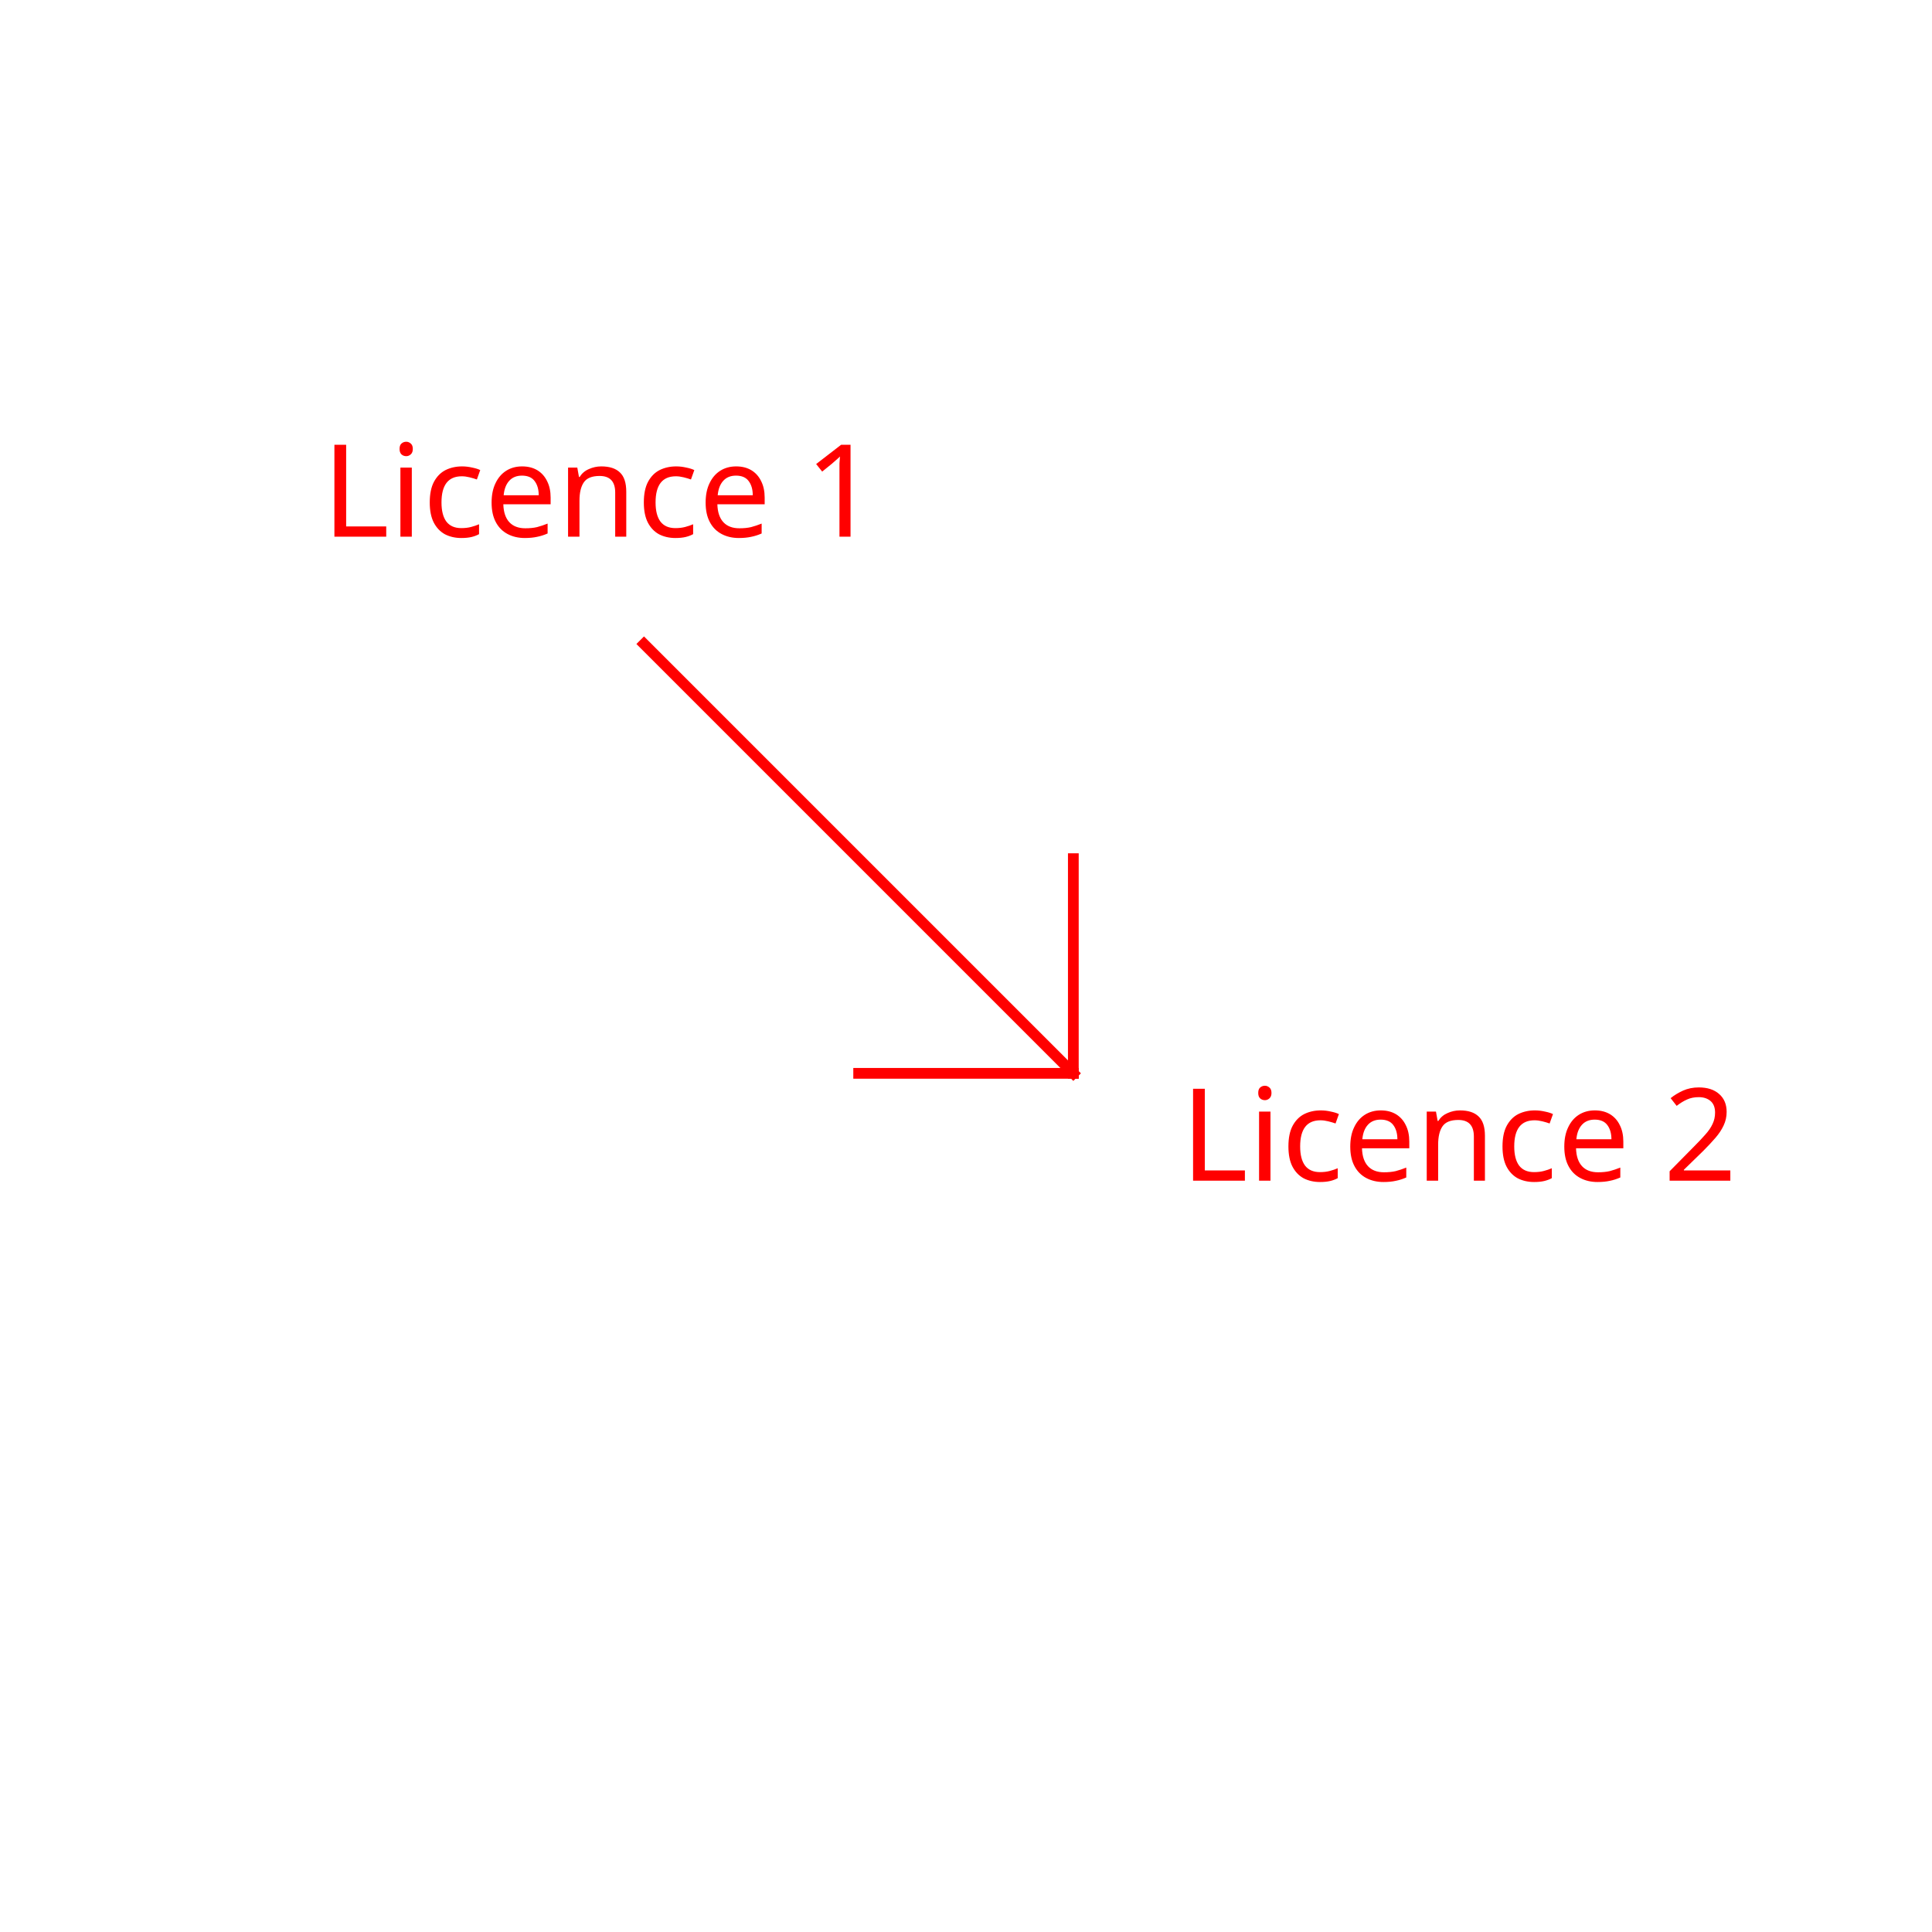
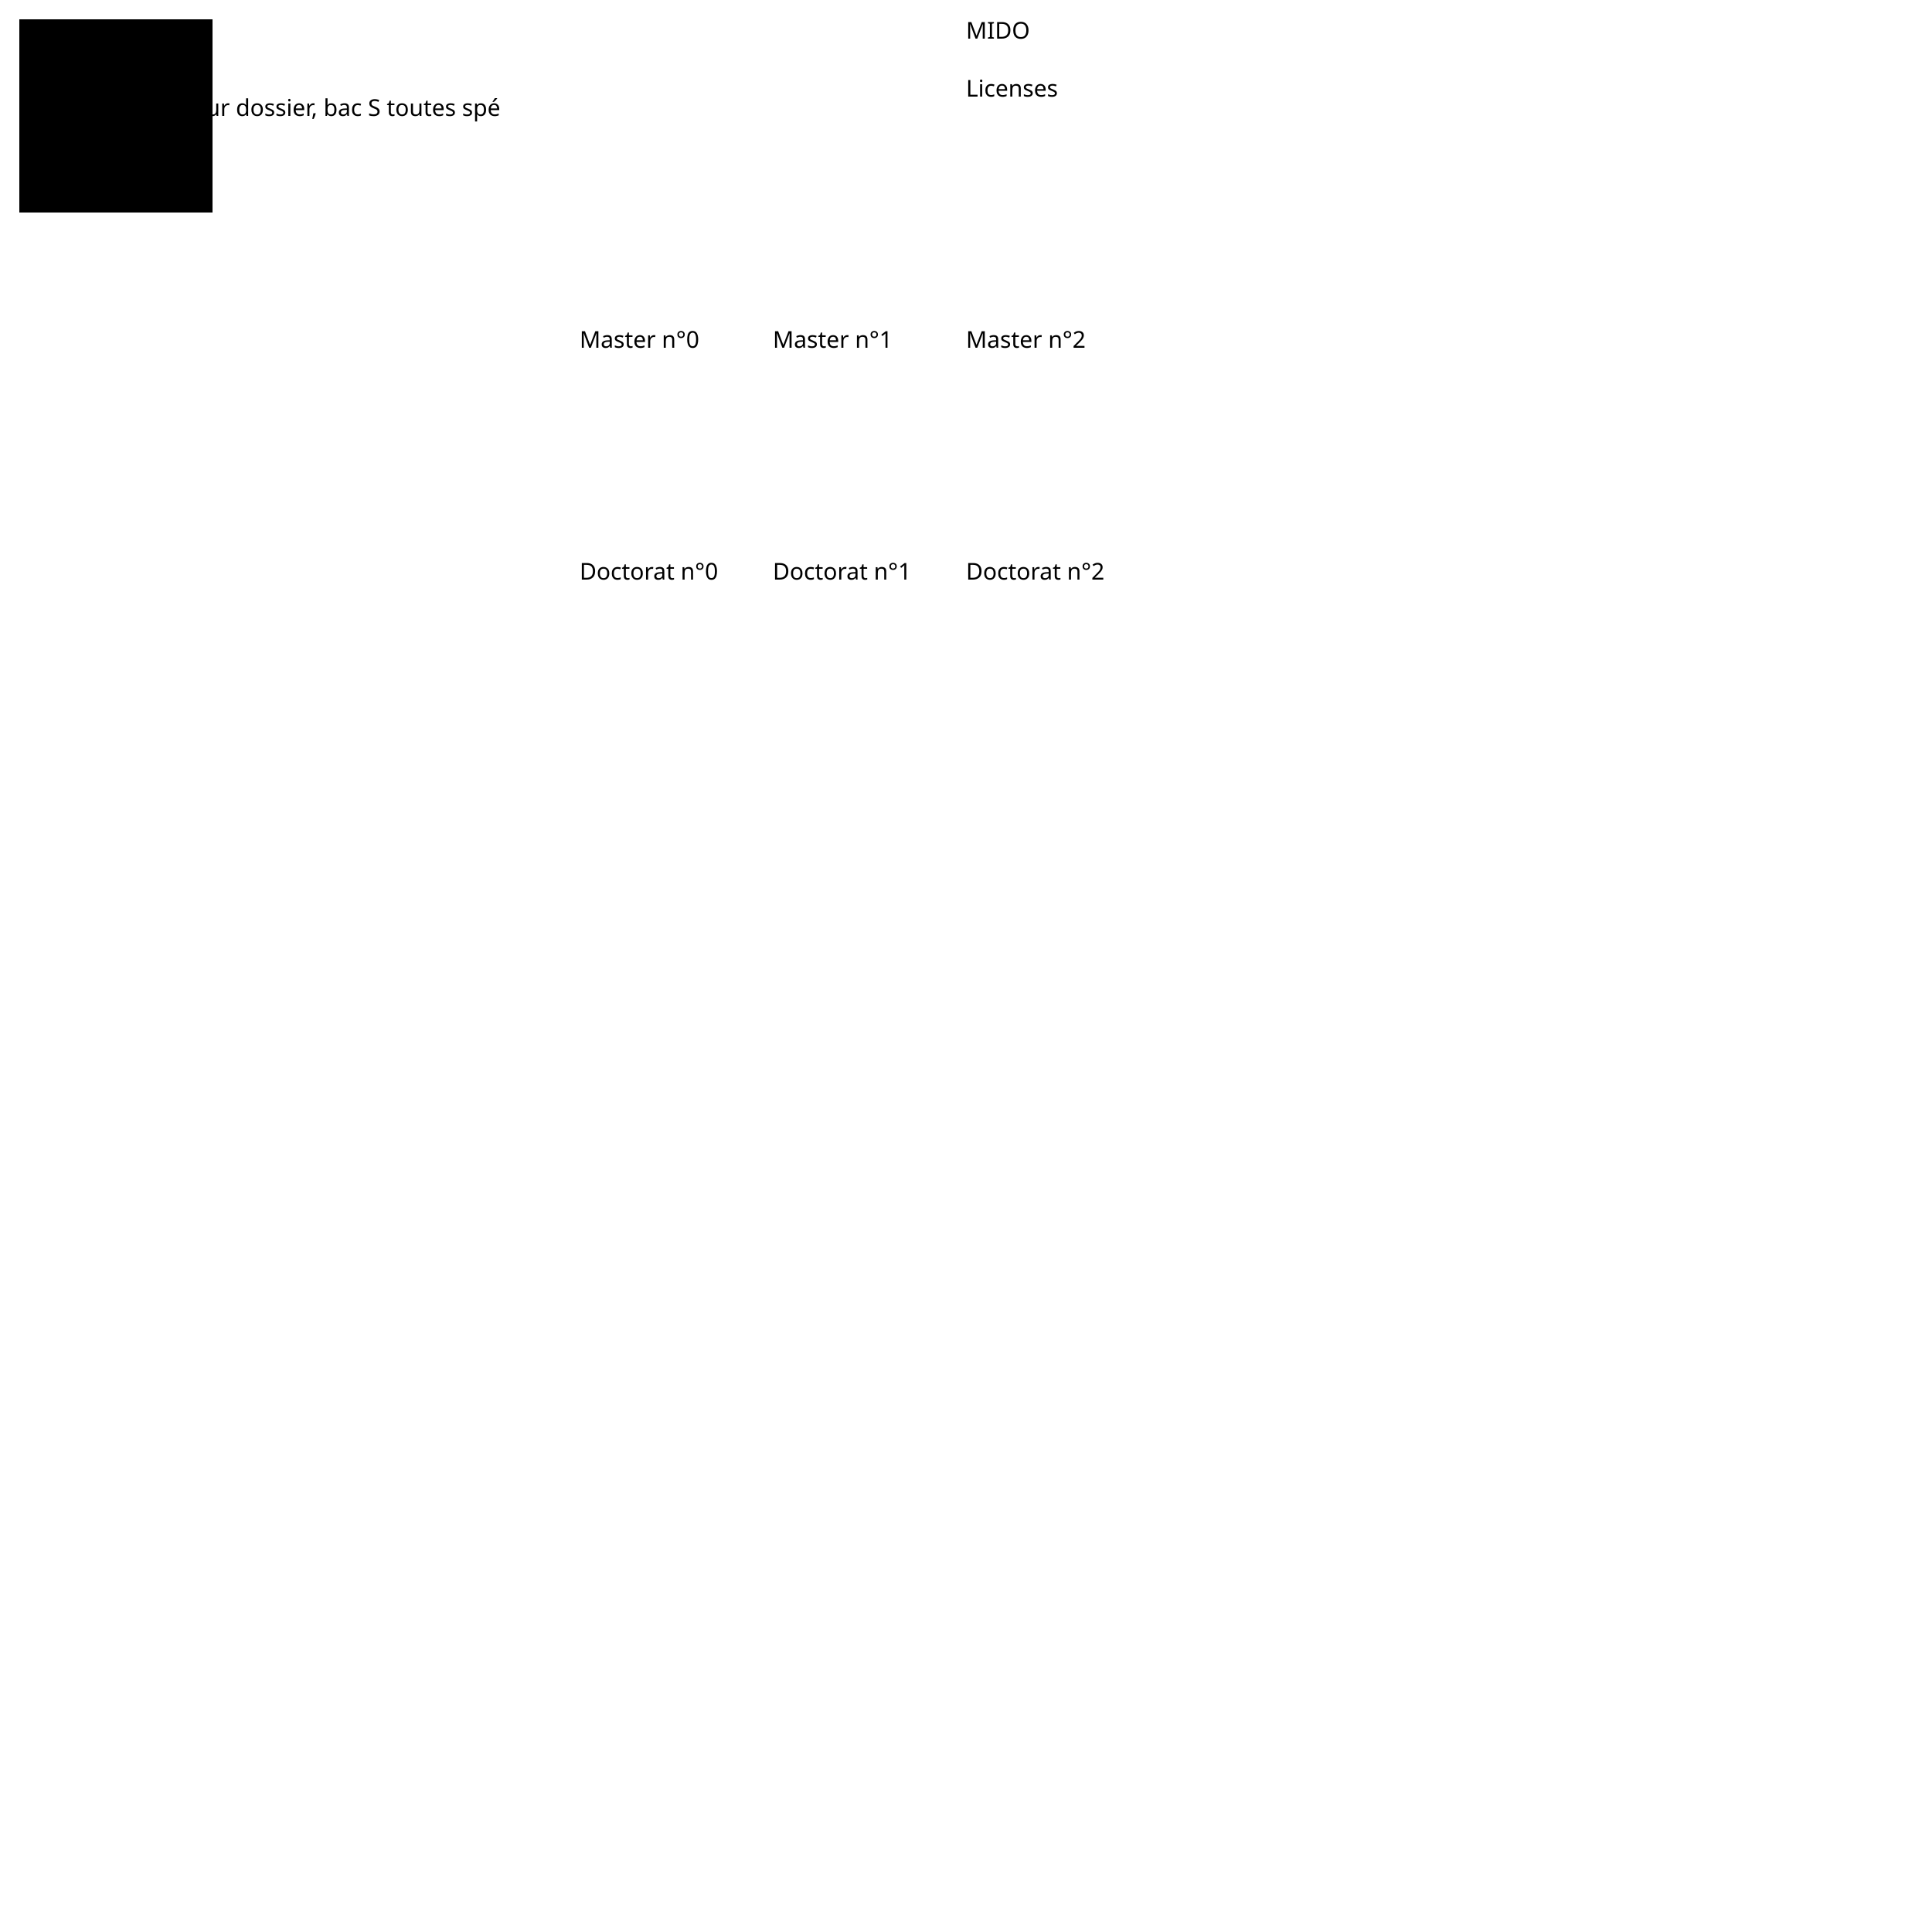
- <svg xmlns="http://www.w3.org/2000/svg" height="180" style="color-interpolation:auto; color-rendering:auto; fill:black; fill-opacity:1; font-family:'Dialog'; font-size:12; font-style:normal; font-weight:normal; image-rendering:auto; shape-rendering:auto; stroke:black; stroke-dasharray:none; stroke-dashoffset:0; stroke-linecap:square; stroke-linejoin:miter; stroke-miterlimit:10; stroke-opacity:1; stroke-width:1; text-rendering:auto;" width="180">
+ <svg xmlns="http://www.w3.org/2000/svg" height="1000" style="color-interpolation:auto; color-rendering:auto; fill:black; fill-opacity:1; font-family:'Dialog'; font-size:12; font-style:normal; font-weight:normal; image-rendering:auto; shape-rendering:auto; stroke:black; stroke-dasharray:none; stroke-dashoffset:0; stroke-linecap:square; stroke-linejoin:miter; stroke-miterlimit:10; stroke-opacity:1; stroke-width:1; text-rendering:auto;" width="1000">
  <defs id="genericDefs" />
  <g>
    <defs id="defs1">
      <font horiz-adv-x="75.0" id="font1">
        <font-face ascent="100.537" descent="21.973" style="font-family:Dialog; font-style:normal; font-weight:normal;" units-per-em="100" />
        <missing-glyph d="M12.5 0 L12.5 62.5 L62.5 62.5 L62.5 0 L12.5 0 ZM14.062 1.562 L60.938 1.562 L60.938 60.938 L14.062 60.938 L14.062 1.562 Z" horiz-adv-x="75.0" />
-         <glyph d="M37.25 0 L28.469 0 L28.469 56 Q25.297 52.984 20.141 49.953 Q14.984 46.922 10.891 45.406 L10.891 53.906 Q18.266 57.375 23.781 62.305 Q29.297 67.234 31.594 71.875 L37.25 71.875 L37.25 0 Z" horiz-adv-x="55.615" unicode="1" />
-         <glyph d="" horiz-adv-x="27.783" unicode=" " />
+         <glyph d="M4.828 34.859 Q4.828 52.688 14.398 62.773 Q23.969 72.859 39.109 72.859 Q49.031 72.859 56.984 68.117 Q64.938 63.375 69.117 54.906 Q73.297 46.438 73.297 35.688 Q73.297 24.812 68.898 16.219 Q64.5 7.625 56.445 3.203 Q48.391 -1.219 39.062 -1.219 Q28.953 -1.219 20.992 3.664 Q13.031 8.547 8.93 16.992 Q4.828 25.438 4.828 34.859 ZM14.594 34.719 Q14.594 21.781 21.555 14.336 Q28.516 6.891 39.016 6.891 Q49.703 6.891 56.617 14.406 Q63.531 21.922 63.531 35.75 Q63.531 44.484 60.578 51 Q57.625 57.516 51.93 61.109 Q46.234 64.703 39.156 64.703 Q29.109 64.703 21.852 57.789 Q14.594 50.875 14.594 34.719 Z" horiz-adv-x="77.783" unicode="O" />
+         <glyph d="M7.719 0 L7.719 71.578 L32.375 71.578 Q40.719 71.578 45.125 70.562 Q51.266 69.141 55.609 65.438 Q61.281 60.641 64.086 53.195 Q66.891 45.75 66.891 36.188 Q66.891 28.031 64.992 21.734 Q63.094 15.438 60.109 11.305 Q57.125 7.172 53.586 4.805 Q50.047 2.438 45.047 1.219 Q40.047 0 33.547 0 L7.719 0 ZM17.188 8.453 L32.469 8.453 Q39.547 8.453 43.578 9.766 Q47.609 11.078 50 13.484 Q53.375 16.844 55.25 22.531 Q57.125 28.219 57.125 36.328 Q57.125 47.562 53.438 53.594 Q49.75 59.625 44.484 61.672 Q40.672 63.141 32.234 63.141 L17.188 63.141 L17.188 8.453 Z" horiz-adv-x="72.217" unicode="D" />
+         <glyph d="M9.328 0 L9.328 71.578 L18.797 71.578 L18.797 0 L9.328 0 Z" horiz-adv-x="27.783" unicode="I" />
+         <glyph d="M7.422 0 L7.422 71.578 L21.688 71.578 L38.625 20.906 Q40.969 13.812 42.047 10.297 Q43.266 14.203 45.844 21.781 L62.984 71.578 L75.734 71.578 L75.734 0 L66.609 0 L66.609 59.906 L45.797 0 L37.25 0 L16.547 60.938 L16.547 0 L7.422 0 Z" horiz-adv-x="83.301" unicode="M" />
+         <glyph d="M3.078 15.484 L11.766 16.844 Q12.5 11.625 15.844 8.844 Q19.188 6.062 25.203 6.062 Q31.25 6.062 34.18 8.523 Q37.109 10.984 37.109 14.312 Q37.109 17.281 34.516 19 Q32.719 20.172 25.531 21.969 Q15.875 24.422 12.141 26.203 Q8.406 27.984 6.477 31.133 Q4.547 34.281 4.547 38.094 Q4.547 41.547 6.133 44.508 Q7.719 47.469 10.453 49.422 Q12.5 50.922 16.039 51.977 Q19.578 53.031 23.641 53.031 Q29.734 53.031 34.352 51.273 Q38.969 49.516 41.164 46.508 Q43.359 43.5 44.188 38.484 L35.594 37.312 Q35.016 41.312 32.203 43.555 Q29.391 45.797 24.266 45.797 Q18.219 45.797 15.625 43.797 Q13.031 41.797 13.031 39.109 Q13.031 37.406 14.109 36.031 Q15.188 34.625 17.484 33.688 Q18.797 33.203 25.25 31.453 Q34.578 28.953 38.258 27.367 Q41.938 25.781 44.039 22.758 Q46.141 19.734 46.141 15.234 Q46.141 10.844 43.578 6.961 Q41.016 3.078 36.18 0.953 Q31.344 -1.172 25.25 -1.172 Q15.141 -1.172 9.844 3.031 Q4.547 7.234 3.078 15.484 Z" horiz-adv-x="50.0" unicode="s" />
        <glyph d="M6.594 0 L6.594 51.859 L14.5 51.859 L14.5 44.484 Q20.219 53.031 31 53.031 Q35.688 53.031 39.625 51.344 Q43.562 49.656 45.516 46.922 Q47.469 44.188 48.25 40.438 Q48.734 37.984 48.734 31.891 L48.734 0 L39.938 0 L39.938 31.547 Q39.938 36.922 38.914 39.578 Q37.891 42.234 35.281 43.82 Q32.672 45.406 29.156 45.406 Q23.531 45.406 19.453 41.844 Q15.375 38.281 15.375 28.328 L15.375 0 L6.594 0 Z" horiz-adv-x="55.615" unicode="n" />
        <glyph d="M42.094 16.703 L51.172 15.578 Q49.031 7.625 43.219 3.227 Q37.406 -1.172 28.375 -1.172 Q17 -1.172 10.328 5.836 Q3.656 12.844 3.656 25.484 Q3.656 38.578 10.398 45.805 Q17.141 53.031 27.875 53.031 Q38.281 53.031 44.875 45.953 Q51.469 38.875 51.469 26.031 Q51.469 25.25 51.422 23.688 L12.75 23.688 Q13.234 15.141 17.578 10.602 Q21.922 6.062 28.422 6.062 Q33.25 6.062 36.672 8.602 Q40.094 11.141 42.094 16.703 ZM13.234 30.906 L42.188 30.906 Q41.609 37.453 38.875 40.719 Q34.672 45.797 27.984 45.797 Q21.922 45.797 17.797 41.75 Q13.672 37.703 13.234 30.906 Z" horiz-adv-x="55.615" unicode="e" />
        <glyph d="M40.438 19 L49.078 17.875 Q47.656 8.938 41.82 3.883 Q35.984 -1.172 27.484 -1.172 Q16.844 -1.172 10.375 5.789 Q3.906 12.75 3.906 25.734 Q3.906 34.125 6.688 40.43 Q9.469 46.734 15.156 49.883 Q20.844 53.031 27.547 53.031 Q35.984 53.031 41.359 48.758 Q46.734 44.484 48.25 36.625 L39.703 35.297 Q38.484 40.531 35.383 43.164 Q32.281 45.797 27.875 45.797 Q21.234 45.797 17.086 41.039 Q12.938 36.281 12.938 25.984 Q12.938 15.531 16.945 10.797 Q20.953 6.062 27.391 6.062 Q32.562 6.062 36.031 9.234 Q39.5 12.406 40.438 19 Z" horiz-adv-x="50.0" unicode="c" />
        <glyph d="M6.641 61.469 L6.641 71.578 L15.438 71.578 L15.438 61.469 L6.641 61.469 ZM6.641 0 L6.641 51.859 L15.438 51.859 L15.438 0 L6.641 0 Z" horiz-adv-x="22.217" unicode="i" />
        <glyph d="M7.328 0 L7.328 71.578 L16.797 71.578 L16.797 8.453 L52.047 8.453 L52.047 0 L7.328 0 Z" horiz-adv-x="55.615" unicode="L" />
+         <glyph d="M42.094 16.703 L51.172 15.578 Q49.031 7.625 43.219 3.227 Q37.406 -1.172 28.375 -1.172 Q17 -1.172 10.328 5.836 Q3.656 12.844 3.656 25.484 Q3.656 38.578 10.398 45.805 Q17.141 53.031 27.875 53.031 Q38.281 53.031 44.875 45.953 Q51.469 38.875 51.469 26.031 Q51.469 25.25 51.422 23.688 L12.75 23.688 Q13.234 15.141 17.578 10.602 Q21.922 6.062 28.422 6.062 Q33.25 6.062 36.672 8.602 Q40.094 11.141 42.094 16.703 ZM13.234 30.906 L42.188 30.906 Q41.609 37.453 38.875 40.719 Q34.672 45.797 27.984 45.797 Q21.922 45.797 17.797 41.75 Q13.672 37.703 13.234 30.906 ZM20.734 58 L27.219 71.672 L38.75 71.672 L28 58 L20.734 58 Z" horiz-adv-x="55.615" unicode="é" />
+         <glyph d="M6.594 -19.875 L6.594 51.859 L14.594 51.859 L14.594 45.125 Q17.438 49.078 21 51.055 Q24.562 53.031 29.641 53.031 Q36.281 53.031 41.359 49.609 Q46.438 46.188 49.023 39.961 Q51.609 33.734 51.609 26.312 Q51.609 18.359 48.758 11.984 Q45.906 5.609 40.461 2.219 Q35.016 -1.172 29 -1.172 Q24.609 -1.172 21.117 0.688 Q17.625 2.547 15.375 5.375 L15.375 -19.875 L6.594 -19.875 ZM14.547 25.641 Q14.547 15.625 18.602 10.844 Q22.656 6.062 28.422 6.062 Q34.281 6.062 38.453 11.016 Q42.625 15.969 42.625 26.375 Q42.625 36.281 38.547 41.211 Q34.469 46.141 28.812 46.141 Q23.188 46.141 18.867 40.891 Q14.547 35.641 14.547 25.641 Z" horiz-adv-x="55.615" unicode="p" />
+         <glyph d="M25.781 7.859 L27.047 0.094 Q23.344 -0.688 20.406 -0.688 Q15.625 -0.688 12.992 0.828 Q10.359 2.344 9.281 4.812 Q8.203 7.281 8.203 15.188 L8.203 45.016 L1.766 45.016 L1.766 51.859 L8.203 51.859 L8.203 64.703 L16.938 69.969 L16.938 51.859 L25.781 51.859 L25.781 45.016 L16.938 45.016 L16.938 14.703 Q16.938 10.938 17.406 9.867 Q17.875 8.797 18.922 8.156 Q19.969 7.516 21.922 7.516 Q23.391 7.516 25.781 7.859 Z" horiz-adv-x="27.783" unicode="t" />
+         <glyph d="M40.438 6.391 Q35.547 2.25 31.031 0.539 Q26.516 -1.172 21.344 -1.172 Q12.797 -1.172 8.203 3 Q3.609 7.172 3.609 13.672 Q3.609 17.484 5.344 20.633 Q7.078 23.781 9.891 25.688 Q12.703 27.594 16.219 28.562 Q18.797 29.25 24.031 29.891 Q34.672 31.156 39.703 32.906 Q39.75 34.719 39.75 35.203 Q39.75 40.578 37.25 42.781 Q33.891 45.75 27.25 45.75 Q21.047 45.75 18.094 43.578 Q15.141 41.406 13.719 35.891 L5.125 37.062 Q6.297 42.578 8.984 45.969 Q11.672 49.359 16.75 51.195 Q21.828 53.031 28.516 53.031 Q35.156 53.031 39.305 51.469 Q43.453 49.906 45.406 47.539 Q47.359 45.172 48.141 41.547 Q48.578 39.312 48.578 33.453 L48.578 21.734 Q48.578 9.469 49.141 6.227 Q49.703 2.984 51.375 0 L42.188 0 Q40.828 2.734 40.438 6.391 ZM39.703 26.031 Q34.906 24.078 25.344 22.703 Q19.922 21.922 17.68 20.945 Q15.438 19.969 14.211 18.094 Q12.984 16.219 12.984 13.922 Q12.984 10.406 15.648 8.062 Q18.312 5.719 23.438 5.719 Q28.516 5.719 32.469 7.938 Q36.422 10.156 38.281 14.016 Q39.703 17 39.703 22.797 L39.703 26.031 Z" horiz-adv-x="55.615" unicode="a" />
+         <glyph d="M14.703 0 L6.547 0 L6.547 71.578 L15.328 71.578 L15.328 46.047 Q20.906 53.031 29.547 53.031 Q34.328 53.031 38.602 51.102 Q42.875 49.172 45.633 45.68 Q48.391 42.188 49.953 37.258 Q51.516 32.328 51.516 26.703 Q51.516 13.375 44.922 6.102 Q38.328 -1.172 29.109 -1.172 Q19.922 -1.172 14.703 6.5 L14.703 0 ZM14.594 26.312 Q14.594 17 17.141 12.844 Q21.297 6.062 28.375 6.062 Q34.125 6.062 38.328 11.062 Q42.531 16.062 42.531 25.984 Q42.531 36.141 38.5 40.969 Q34.469 45.797 28.766 45.797 Q23 45.797 18.797 40.797 Q14.594 35.797 14.594 26.312 Z" horiz-adv-x="55.615" unicode="b" />
+         <glyph d="M8.891 0 L8.891 10.016 L18.891 10.016 L18.891 0 Q18.891 -5.516 16.938 -8.914 Q14.984 -12.312 10.75 -14.156 L8.297 -10.406 Q11.078 -9.188 12.398 -6.812 Q13.719 -4.438 13.875 0 L8.891 0 Z" horiz-adv-x="27.783" unicode="," />
+         <glyph d="M3.328 25.922 Q3.328 40.328 11.328 47.266 Q18.016 53.031 27.641 53.031 Q38.328 53.031 45.117 46.023 Q51.906 39.016 51.906 26.656 Q51.906 16.656 48.906 10.914 Q45.906 5.172 40.164 2 Q34.422 -1.172 27.641 -1.172 Q16.75 -1.172 10.039 5.812 Q3.328 12.797 3.328 25.922 ZM12.359 25.922 Q12.359 15.969 16.703 11.016 Q21.047 6.062 27.641 6.062 Q34.188 6.062 38.531 11.039 Q42.875 16.016 42.875 26.219 Q42.875 35.844 38.5 40.797 Q34.125 45.75 27.641 45.75 Q21.047 45.75 16.703 40.82 Q12.359 35.891 12.359 25.922 Z" horiz-adv-x="55.615" unicode="o" />
+         <glyph d="M40.234 0 L40.234 6.547 Q35.297 -1.172 25.734 -1.172 Q19.531 -1.172 14.328 2.25 Q9.125 5.672 6.273 11.797 Q3.422 17.922 3.422 25.875 Q3.422 33.641 6.008 39.969 Q8.594 46.297 13.773 49.664 Q18.953 53.031 25.344 53.031 Q30.031 53.031 33.695 51.055 Q37.359 49.078 39.656 45.906 L39.656 71.578 L48.391 71.578 L48.391 0 L40.234 0 ZM12.453 25.875 Q12.453 15.922 16.648 10.992 Q20.844 6.062 26.562 6.062 Q32.328 6.062 36.352 10.773 Q40.375 15.484 40.375 25.141 Q40.375 35.797 36.273 40.773 Q32.172 45.75 26.172 45.75 Q20.312 45.75 16.383 40.969 Q12.453 36.188 12.453 25.875 Z" horiz-adv-x="55.615" unicode="d" />
+         <glyph d="" horiz-adv-x="27.783" unicode=" " />
+         <glyph d="M6.5 0 L6.5 51.859 L14.406 51.859 L14.406 44 Q17.438 49.516 20 51.273 Q22.562 53.031 25.641 53.031 Q30.078 53.031 34.672 50.203 L31.641 42.047 Q28.422 43.953 25.203 43.953 Q22.312 43.953 20.016 42.219 Q17.719 40.484 16.75 37.406 Q15.281 32.719 15.281 27.156 L15.281 0 L6.5 0 Z" horiz-adv-x="33.301" unicode="r" />
+         <glyph d="M40.578 0 L40.578 7.625 Q34.516 -1.172 24.125 -1.172 Q19.531 -1.172 15.555 0.586 Q11.578 2.344 9.648 5.008 Q7.719 7.672 6.938 11.531 Q6.391 14.109 6.391 19.734 L6.391 51.859 L15.188 51.859 L15.188 23.094 Q15.188 16.219 15.719 13.812 Q16.547 10.359 19.234 8.375 Q21.922 6.391 25.875 6.391 Q29.828 6.391 33.297 8.422 Q36.766 10.453 38.211 13.945 Q39.656 17.438 39.656 24.078 L39.656 51.859 L48.438 51.859 L48.438 0 L40.578 0 Z" horiz-adv-x="55.615" unicode="u" />
+         <glyph d="M4.5 23 L13.422 23.781 Q14.062 18.406 16.383 14.969 Q18.703 11.531 23.586 9.406 Q28.469 7.281 34.578 7.281 Q39.984 7.281 44.141 8.891 Q48.297 10.5 50.32 13.305 Q52.344 16.109 52.344 19.438 Q52.344 22.797 50.391 25.312 Q48.438 27.828 43.953 29.547 Q41.062 30.672 31.203 33.039 Q21.344 35.406 17.391 37.5 Q12.25 40.188 9.742 44.164 Q7.234 48.141 7.234 53.078 Q7.234 58.5 10.305 63.211 Q13.375 67.922 19.289 70.359 Q25.203 72.797 32.422 72.797 Q40.375 72.797 46.461 70.234 Q52.547 67.672 55.812 62.695 Q59.078 57.719 59.328 51.422 L50.25 50.734 Q49.516 57.516 45.289 60.984 Q41.062 64.453 32.812 64.453 Q24.219 64.453 20.289 61.305 Q16.359 58.156 16.359 53.719 Q16.359 49.859 19.141 47.359 Q21.875 44.875 33.422 42.266 Q44.969 39.656 49.266 37.703 Q55.516 34.812 58.492 30.398 Q61.469 25.984 61.469 20.219 Q61.469 14.5 58.203 9.445 Q54.938 4.391 48.805 1.586 Q42.672 -1.219 35.016 -1.219 Q25.297 -1.219 18.727 1.609 Q12.156 4.438 8.422 10.133 Q4.688 15.828 4.5 23 Z" horiz-adv-x="66.699" unicode="S" />
+         <glyph d="M4.156 35.297 Q4.156 48 6.766 55.742 Q9.375 63.484 14.523 67.68 Q19.672 71.875 27.484 71.875 Q33.25 71.875 37.594 69.555 Q41.938 67.234 44.773 62.867 Q47.609 58.5 49.219 52.227 Q50.828 45.953 50.828 35.297 Q50.828 22.703 48.242 14.969 Q45.656 7.234 40.508 3.008 Q35.359 -1.219 27.484 -1.219 Q17.141 -1.219 11.234 6.203 Q4.156 15.141 4.156 35.297 ZM13.188 35.297 Q13.188 17.672 17.312 11.836 Q21.438 6 27.484 6 Q33.547 6 37.672 11.859 Q41.797 17.719 41.797 35.297 Q41.797 52.984 37.672 58.789 Q33.547 64.594 27.391 64.594 Q21.344 64.594 17.719 59.469 Q13.188 52.938 13.188 35.297 Z" horiz-adv-x="55.615" unicode="0" />
+         <glyph d="M6.25 59.281 Q6.25 64.891 10.227 68.844 Q14.203 72.797 19.781 72.797 Q25.438 72.797 29.391 68.844 Q33.344 64.891 33.344 59.281 Q33.344 53.656 29.367 49.68 Q25.391 45.703 19.781 45.703 Q14.203 45.703 10.227 49.656 Q6.25 53.609 6.25 59.281 ZM11.578 59.281 Q11.578 55.859 13.992 53.445 Q16.406 51.031 19.828 51.031 Q23.188 51.031 25.609 53.445 Q28.031 55.859 28.031 59.281 Q28.031 62.703 25.609 65.117 Q23.188 67.531 19.828 67.531 Q16.406 67.531 13.992 65.117 Q11.578 62.703 11.578 59.281 Z" horiz-adv-x="39.99" unicode="°" />
+         <glyph d="M37.25 0 L28.469 0 L28.469 56 Q25.297 52.984 20.141 49.953 Q14.984 46.922 10.891 45.406 L10.891 53.906 Q18.266 57.375 23.781 62.305 Q29.297 67.234 31.594 71.875 L37.25 71.875 L37.25 0 Z" horiz-adv-x="55.615" unicode="1" />
        <glyph d="M50.344 8.453 L50.344 0 L3.031 0 Q2.938 3.172 4.047 6.109 Q5.859 10.938 9.836 15.625 Q13.812 20.312 21.344 26.469 Q33.016 36.031 37.117 41.625 Q41.219 47.219 41.219 52.203 Q41.219 57.422 37.477 61.008 Q33.734 64.594 27.734 64.594 Q21.391 64.594 17.578 60.789 Q13.766 56.984 13.719 50.25 L4.688 51.172 Q5.609 61.281 11.664 66.578 Q17.719 71.875 27.938 71.875 Q38.234 71.875 44.242 66.164 Q50.25 60.453 50.25 52 Q50.25 47.703 48.492 43.555 Q46.734 39.406 42.656 34.812 Q38.578 30.219 29.109 22.219 Q21.188 15.578 18.945 13.211 Q16.703 10.844 15.234 8.453 L50.344 8.453 Z" horiz-adv-x="55.615" unicode="2" />
      </font>
    </defs>
-     <g style="fill:red; stroke:red;">
-       <text style="stroke:none;" x="30" xml:space="preserve" y="50">Licence 1</text>
-       <line style="fill:none;" x1="60" x2="100" y1="60" y2="100" />
-       <line style="fill:none;" x1="100" x2="100" y1="80" y2="100" />
-       <line style="fill:none;" x1="80" x2="100" y1="100" y2="100" />
-       <text style="stroke:none;" x="110" xml:space="preserve" y="110">Licence 2</text>
+     <g>
+       <text style="stroke:none;" x="500" xml:space="preserve" y="20">MIDO</text>
+       <text style="stroke:none;" x="500" xml:space="preserve" y="50">Licenses</text>
+       <text style="stroke:none;" x="100" xml:space="preserve" y="60">Sur dossier, bac S toutes spé</text>
+       <text style="stroke:none;" x="300" xml:space="preserve" y="180">Master n°0</text>
+       <text style="stroke:none;" x="400" xml:space="preserve" y="180">Master n°1</text>
+       <text style="stroke:none;" x="500" xml:space="preserve" y="180">Master n°2</text>
+       <text style="stroke:none;" x="300" xml:space="preserve" y="300">Doctorat n°0</text>
+       <text style="stroke:none;" x="400" xml:space="preserve" y="300">Doctorat n°1</text>
+       <text style="stroke:none;" x="500" xml:space="preserve" y="300">Doctorat n°2</text>
+       <rect height="100" style="stroke:none;" width="100" x="10" y="10" />
    </g>
  </g>
</svg>
